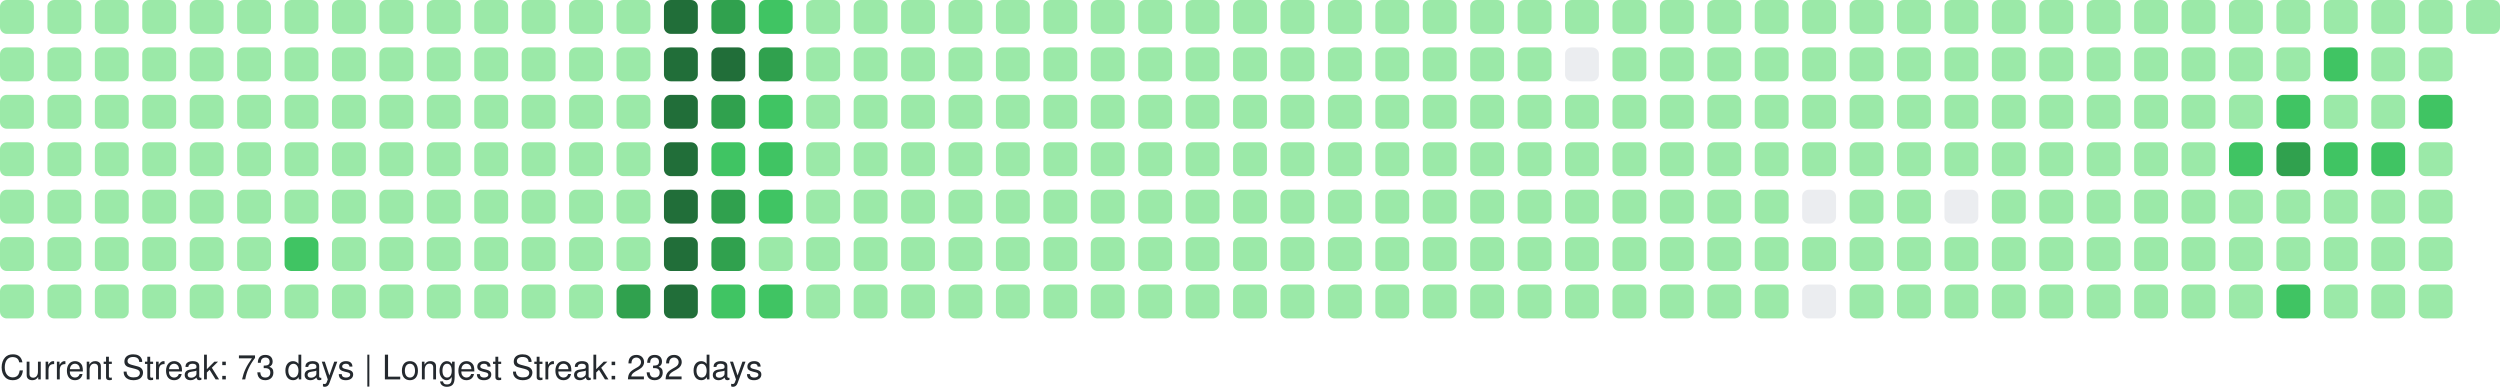
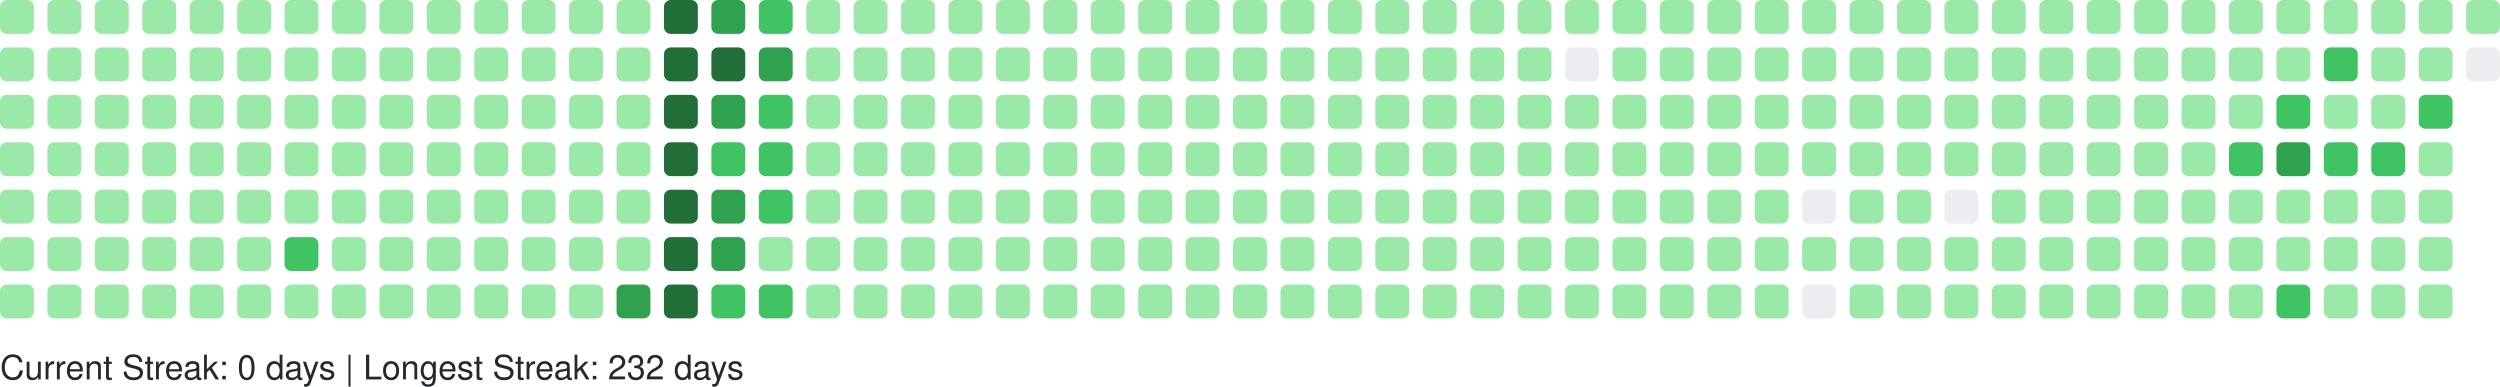
<svg xmlns="http://www.w3.org/2000/svg" width="738" height="114" viewBox="0 0 738 114" role="img" aria-label="GitHub Contributions Heatmap">
  <style>
    text { font-family: -apple-system, BlinkMacSystemFont, "Segoe UI", Helvetica, Arial, sans-serif; font-size: 10px; fill: #24292e; }
  </style>
  <g>
    <rect x="0" y="0" width="10" height="10" rx="2" ry="2" fill="#9be9a8" role="img" aria-label="2 contributions on 2025-11-09">
      </rect>
    <rect x="0" y="14" width="10" height="10" rx="2" ry="2" fill="#9be9a8" role="img" aria-label="1 contributions on 2025-11-10">
      </rect>
    <rect x="0" y="28" width="10" height="10" rx="2" ry="2" fill="#9be9a8" role="img" aria-label="1 contributions on 2025-11-11">
      </rect>
    <rect x="0" y="42" width="10" height="10" rx="2" ry="2" fill="#9be9a8" role="img" aria-label="1 contributions on 2025-11-12">
      </rect>
    <rect x="0" y="56" width="10" height="10" rx="2" ry="2" fill="#9be9a8" role="img" aria-label="1 contributions on 2025-11-13">
      </rect>
    <rect x="0" y="70" width="10" height="10" rx="2" ry="2" fill="#9be9a8" role="img" aria-label="11 contributions on 2025-11-14">
      </rect>
    <rect x="0" y="84" width="10" height="10" rx="2" ry="2" fill="#9be9a8" role="img" aria-label="1 contributions on 2025-11-15">
      </rect>
    <rect x="14" y="0" width="10" height="10" rx="2" ry="2" fill="#9be9a8" role="img" aria-label="2 contributions on 2025-11-16">
      </rect>
    <rect x="14" y="14" width="10" height="10" rx="2" ry="2" fill="#9be9a8" role="img" aria-label="2 contributions on 2025-11-17">
      </rect>
    <rect x="14" y="28" width="10" height="10" rx="2" ry="2" fill="#9be9a8" role="img" aria-label="1 contributions on 2025-11-18">
      </rect>
    <rect x="14" y="42" width="10" height="10" rx="2" ry="2" fill="#9be9a8" role="img" aria-label="2 contributions on 2025-11-19">
      </rect>
    <rect x="14" y="56" width="10" height="10" rx="2" ry="2" fill="#9be9a8" role="img" aria-label="1 contributions on 2025-11-20">
      </rect>
    <rect x="14" y="70" width="10" height="10" rx="2" ry="2" fill="#9be9a8" role="img" aria-label="1 contributions on 2025-11-21">
      </rect>
    <rect x="14" y="84" width="10" height="10" rx="2" ry="2" fill="#9be9a8" role="img" aria-label="1 contributions on 2025-11-22">
      </rect>
    <rect x="28" y="0" width="10" height="10" rx="2" ry="2" fill="#9be9a8" role="img" aria-label="1 contributions on 2025-11-23">
      </rect>
    <rect x="28" y="14" width="10" height="10" rx="2" ry="2" fill="#9be9a8" role="img" aria-label="2 contributions on 2025-11-24">
      </rect>
    <rect x="28" y="28" width="10" height="10" rx="2" ry="2" fill="#9be9a8" role="img" aria-label="1 contributions on 2025-11-25">
      </rect>
    <rect x="28" y="42" width="10" height="10" rx="2" ry="2" fill="#9be9a8" role="img" aria-label="1 contributions on 2025-11-26">
      </rect>
    <rect x="28" y="56" width="10" height="10" rx="2" ry="2" fill="#9be9a8" role="img" aria-label="1 contributions on 2025-11-27">
      </rect>
    <rect x="28" y="70" width="10" height="10" rx="2" ry="2" fill="#9be9a8" role="img" aria-label="1 contributions on 2025-11-28">
      </rect>
    <rect x="28" y="84" width="10" height="10" rx="2" ry="2" fill="#9be9a8" role="img" aria-label="1 contributions on 2025-11-29">
      </rect>
    <rect x="42" y="0" width="10" height="10" rx="2" ry="2" fill="#9be9a8" role="img" aria-label="1 contributions on 2025-11-30">
      </rect>
    <rect x="42" y="14" width="10" height="10" rx="2" ry="2" fill="#9be9a8" role="img" aria-label="2 contributions on 2025-12-01">
      </rect>
    <rect x="42" y="28" width="10" height="10" rx="2" ry="2" fill="#9be9a8" role="img" aria-label="1 contributions on 2025-12-02">
      </rect>
    <rect x="42" y="42" width="10" height="10" rx="2" ry="2" fill="#9be9a8" role="img" aria-label="1 contributions on 2025-12-03">
      </rect>
    <rect x="42" y="56" width="10" height="10" rx="2" ry="2" fill="#9be9a8" role="img" aria-label="1 contributions on 2025-12-04">
      </rect>
    <rect x="42" y="70" width="10" height="10" rx="2" ry="2" fill="#9be9a8" role="img" aria-label="2 contributions on 2025-12-05">
      </rect>
    <rect x="42" y="84" width="10" height="10" rx="2" ry="2" fill="#9be9a8" role="img" aria-label="1 contributions on 2025-12-06">
      </rect>
    <rect x="56" y="0" width="10" height="10" rx="2" ry="2" fill="#9be9a8" role="img" aria-label="1 contributions on 2025-12-07">
      </rect>
    <rect x="56" y="14" width="10" height="10" rx="2" ry="2" fill="#9be9a8" role="img" aria-label="1 contributions on 2025-12-08">
      </rect>
    <rect x="56" y="28" width="10" height="10" rx="2" ry="2" fill="#9be9a8" role="img" aria-label="1 contributions on 2025-12-09">
      </rect>
    <rect x="56" y="42" width="10" height="10" rx="2" ry="2" fill="#9be9a8" role="img" aria-label="2 contributions on 2025-12-10">
      </rect>
    <rect x="56" y="56" width="10" height="10" rx="2" ry="2" fill="#9be9a8" role="img" aria-label="12 contributions on 2025-12-11">
      </rect>
    <rect x="56" y="70" width="10" height="10" rx="2" ry="2" fill="#9be9a8" role="img" aria-label="2 contributions on 2025-12-12">
      </rect>
    <rect x="56" y="84" width="10" height="10" rx="2" ry="2" fill="#9be9a8" role="img" aria-label="1 contributions on 2025-12-13">
      </rect>
    <rect x="70" y="0" width="10" height="10" rx="2" ry="2" fill="#9be9a8" role="img" aria-label="1 contributions on 2025-12-14">
      </rect>
    <rect x="70" y="14" width="10" height="10" rx="2" ry="2" fill="#9be9a8" role="img" aria-label="2 contributions on 2025-12-15">
      </rect>
    <rect x="70" y="28" width="10" height="10" rx="2" ry="2" fill="#9be9a8" role="img" aria-label="1 contributions on 2025-12-16">
      </rect>
    <rect x="70" y="42" width="10" height="10" rx="2" ry="2" fill="#9be9a8" role="img" aria-label="1 contributions on 2025-12-17">
      </rect>
    <rect x="70" y="56" width="10" height="10" rx="2" ry="2" fill="#9be9a8" role="img" aria-label="1 contributions on 2025-12-18">
      </rect>
    <rect x="70" y="70" width="10" height="10" rx="2" ry="2" fill="#9be9a8" role="img" aria-label="1 contributions on 2025-12-19">
      </rect>
    <rect x="70" y="84" width="10" height="10" rx="2" ry="2" fill="#9be9a8" role="img" aria-label="1 contributions on 2025-12-20">
      </rect>
    <rect x="84" y="0" width="10" height="10" rx="2" ry="2" fill="#9be9a8" role="img" aria-label="1 contributions on 2025-12-21">
      </rect>
    <rect x="84" y="14" width="10" height="10" rx="2" ry="2" fill="#9be9a8" role="img" aria-label="2 contributions on 2025-12-22">
      </rect>
    <rect x="84" y="28" width="10" height="10" rx="2" ry="2" fill="#9be9a8" role="img" aria-label="11 contributions on 2025-12-23">
      </rect>
    <rect x="84" y="42" width="10" height="10" rx="2" ry="2" fill="#9be9a8" role="img" aria-label="29 contributions on 2025-12-24">
      </rect>
    <rect x="84" y="56" width="10" height="10" rx="2" ry="2" fill="#9be9a8" role="img" aria-label="25 contributions on 2025-12-25">
      </rect>
    <rect x="84" y="70" width="10" height="10" rx="2" ry="2" fill="#40c463" role="img" aria-label="64 contributions on 2025-12-26">
      </rect>
    <rect x="84" y="84" width="10" height="10" rx="2" ry="2" fill="#9be9a8" role="img" aria-label="1 contributions on 2025-12-27">
      </rect>
    <rect x="98" y="0" width="10" height="10" rx="2" ry="2" fill="#9be9a8" role="img" aria-label="1 contributions on 2025-12-28">
      </rect>
    <rect x="98" y="14" width="10" height="10" rx="2" ry="2" fill="#9be9a8" role="img" aria-label="2 contributions on 2025-12-29">
      </rect>
    <rect x="98" y="28" width="10" height="10" rx="2" ry="2" fill="#9be9a8" role="img" aria-label="1 contributions on 2025-12-30">
      </rect>
    <rect x="98" y="42" width="10" height="10" rx="2" ry="2" fill="#9be9a8" role="img" aria-label="1 contributions on 2025-12-31">
      </rect>
    <rect x="98" y="56" width="10" height="10" rx="2" ry="2" fill="#9be9a8" role="img" aria-label="1 contributions on 2026-01-01">
      </rect>
    <rect x="98" y="70" width="10" height="10" rx="2" ry="2" fill="#9be9a8" role="img" aria-label="1 contributions on 2026-01-02">
      </rect>
    <rect x="98" y="84" width="10" height="10" rx="2" ry="2" fill="#9be9a8" role="img" aria-label="2 contributions on 2026-01-03">
      </rect>
    <rect x="112" y="0" width="10" height="10" rx="2" ry="2" fill="#9be9a8" role="img" aria-label="1 contributions on 2026-01-04">
      </rect>
    <rect x="112" y="14" width="10" height="10" rx="2" ry="2" fill="#9be9a8" role="img" aria-label="2 contributions on 2026-01-05">
      </rect>
    <rect x="112" y="28" width="10" height="10" rx="2" ry="2" fill="#9be9a8" role="img" aria-label="1 contributions on 2026-01-06">
      </rect>
    <rect x="112" y="42" width="10" height="10" rx="2" ry="2" fill="#9be9a8" role="img" aria-label="2 contributions on 2026-01-07">
      </rect>
    <rect x="112" y="56" width="10" height="10" rx="2" ry="2" fill="#9be9a8" role="img" aria-label="2 contributions on 2026-01-08">
      </rect>
    <rect x="112" y="70" width="10" height="10" rx="2" ry="2" fill="#9be9a8" role="img" aria-label="1 contributions on 2026-01-09">
      </rect>
    <rect x="112" y="84" width="10" height="10" rx="2" ry="2" fill="#9be9a8" role="img" aria-label="1 contributions on 2026-01-10">
      </rect>
    <rect x="126" y="0" width="10" height="10" rx="2" ry="2" fill="#9be9a8" role="img" aria-label="1 contributions on 2026-01-11">
      </rect>
    <rect x="126" y="14" width="10" height="10" rx="2" ry="2" fill="#9be9a8" role="img" aria-label="3 contributions on 2026-01-12">
      </rect>
    <rect x="126" y="28" width="10" height="10" rx="2" ry="2" fill="#9be9a8" role="img" aria-label="17 contributions on 2026-01-13">
      </rect>
    <rect x="126" y="42" width="10" height="10" rx="2" ry="2" fill="#9be9a8" role="img" aria-label="2 contributions on 2026-01-14">
      </rect>
    <rect x="126" y="56" width="10" height="10" rx="2" ry="2" fill="#9be9a8" role="img" aria-label="6 contributions on 2026-01-15">
      </rect>
    <rect x="126" y="70" width="10" height="10" rx="2" ry="2" fill="#9be9a8" role="img" aria-label="18 contributions on 2026-01-16">
      </rect>
    <rect x="126" y="84" width="10" height="10" rx="2" ry="2" fill="#9be9a8" role="img" aria-label="1 contributions on 2026-01-17">
      </rect>
    <rect x="140" y="0" width="10" height="10" rx="2" ry="2" fill="#9be9a8" role="img" aria-label="1 contributions on 2026-01-18">
      </rect>
    <rect x="140" y="14" width="10" height="10" rx="2" ry="2" fill="#9be9a8" role="img" aria-label="2 contributions on 2026-01-19">
      </rect>
    <rect x="140" y="28" width="10" height="10" rx="2" ry="2" fill="#9be9a8" role="img" aria-label="1 contributions on 2026-01-20">
      </rect>
    <rect x="140" y="42" width="10" height="10" rx="2" ry="2" fill="#9be9a8" role="img" aria-label="2 contributions on 2026-01-21">
      </rect>
    <rect x="140" y="56" width="10" height="10" rx="2" ry="2" fill="#9be9a8" role="img" aria-label="2 contributions on 2026-01-22">
      </rect>
    <rect x="140" y="70" width="10" height="10" rx="2" ry="2" fill="#9be9a8" role="img" aria-label="3 contributions on 2026-01-23">
      </rect>
    <rect x="140" y="84" width="10" height="10" rx="2" ry="2" fill="#9be9a8" role="img" aria-label="2 contributions on 2026-01-24">
      </rect>
    <rect x="154" y="0" width="10" height="10" rx="2" ry="2" fill="#9be9a8" role="img" aria-label="2 contributions on 2026-01-25">
      </rect>
    <rect x="154" y="14" width="10" height="10" rx="2" ry="2" fill="#9be9a8" role="img" aria-label="2 contributions on 2026-01-26">
      </rect>
    <rect x="154" y="28" width="10" height="10" rx="2" ry="2" fill="#9be9a8" role="img" aria-label="1 contributions on 2026-01-27">
      </rect>
    <rect x="154" y="42" width="10" height="10" rx="2" ry="2" fill="#9be9a8" role="img" aria-label="2 contributions on 2026-01-28">
      </rect>
    <rect x="154" y="56" width="10" height="10" rx="2" ry="2" fill="#9be9a8" role="img" aria-label="4 contributions on 2026-01-29">
      </rect>
    <rect x="154" y="70" width="10" height="10" rx="2" ry="2" fill="#9be9a8" role="img" aria-label="36 contributions on 2026-01-30">
      </rect>
    <rect x="154" y="84" width="10" height="10" rx="2" ry="2" fill="#9be9a8" role="img" aria-label="1 contributions on 2026-01-31">
      </rect>
    <rect x="168" y="0" width="10" height="10" rx="2" ry="2" fill="#9be9a8" role="img" aria-label="2 contributions on 2026-02-01">
      </rect>
    <rect x="168" y="14" width="10" height="10" rx="2" ry="2" fill="#9be9a8" role="img" aria-label="3 contributions on 2026-02-02">
      </rect>
    <rect x="168" y="28" width="10" height="10" rx="2" ry="2" fill="#9be9a8" role="img" aria-label="1 contributions on 2026-02-03">
      </rect>
    <rect x="168" y="42" width="10" height="10" rx="2" ry="2" fill="#9be9a8" role="img" aria-label="2 contributions on 2026-02-04">
      </rect>
    <rect x="168" y="56" width="10" height="10" rx="2" ry="2" fill="#9be9a8" role="img" aria-label="2 contributions on 2026-02-05">
      </rect>
    <rect x="168" y="70" width="10" height="10" rx="2" ry="2" fill="#9be9a8" role="img" aria-label="1 contributions on 2026-02-06">
      </rect>
    <rect x="168" y="84" width="10" height="10" rx="2" ry="2" fill="#9be9a8" role="img" aria-label="3 contributions on 2026-02-07">
      </rect>
    <rect x="182" y="0" width="10" height="10" rx="2" ry="2" fill="#9be9a8" role="img" aria-label="2 contributions on 2026-02-08">
      </rect>
    <rect x="182" y="14" width="10" height="10" rx="2" ry="2" fill="#9be9a8" role="img" aria-label="4 contributions on 2026-02-09">
      </rect>
    <rect x="182" y="28" width="10" height="10" rx="2" ry="2" fill="#9be9a8" role="img" aria-label="2 contributions on 2026-02-10">
      </rect>
    <rect x="182" y="42" width="10" height="10" rx="2" ry="2" fill="#9be9a8" role="img" aria-label="3 contributions on 2026-02-11">
      </rect>
    <rect x="182" y="56" width="10" height="10" rx="2" ry="2" fill="#9be9a8" role="img" aria-label="2 contributions on 2026-02-12">
      </rect>
    <rect x="182" y="70" width="10" height="10" rx="2" ry="2" fill="#9be9a8" role="img" aria-label="5 contributions on 2026-02-13">
      </rect>
    <rect x="182" y="84" width="10" height="10" rx="2" ry="2" fill="#30a14e" role="img" aria-label="130 contributions on 2026-02-14">
      </rect>
    <rect x="196" y="0" width="10" height="10" rx="2" ry="2" fill="#216e39" role="img" aria-label="259 contributions on 2026-02-15">
      </rect>
    <rect x="196" y="14" width="10" height="10" rx="2" ry="2" fill="#216e39" role="img" aria-label="265 contributions on 2026-02-16">
      </rect>
    <rect x="196" y="28" width="10" height="10" rx="2" ry="2" fill="#216e39" role="img" aria-label="202 contributions on 2026-02-17">
      </rect>
    <rect x="196" y="42" width="10" height="10" rx="2" ry="2" fill="#216e39" role="img" aria-label="175 contributions on 2026-02-18">
      </rect>
    <rect x="196" y="56" width="10" height="10" rx="2" ry="2" fill="#216e39" role="img" aria-label="204 contributions on 2026-02-19">
      </rect>
    <rect x="196" y="70" width="10" height="10" rx="2" ry="2" fill="#216e39" role="img" aria-label="192 contributions on 2026-02-20">
      </rect>
    <rect x="196" y="84" width="10" height="10" rx="2" ry="2" fill="#216e39" role="img" aria-label="225 contributions on 2026-02-21">
      </rect>
    <rect x="210" y="0" width="10" height="10" rx="2" ry="2" fill="#30a14e" role="img" aria-label="159 contributions on 2026-02-22">
      </rect>
    <rect x="210" y="14" width="10" height="10" rx="2" ry="2" fill="#216e39" role="img" aria-label="170 contributions on 2026-02-23">
      </rect>
    <rect x="210" y="28" width="10" height="10" rx="2" ry="2" fill="#30a14e" role="img" aria-label="136 contributions on 2026-02-24">
      </rect>
    <rect x="210" y="42" width="10" height="10" rx="2" ry="2" fill="#40c463" role="img" aria-label="63 contributions on 2026-02-25">
      </rect>
    <rect x="210" y="56" width="10" height="10" rx="2" ry="2" fill="#30a14e" role="img" aria-label="124 contributions on 2026-02-26">
      </rect>
    <rect x="210" y="70" width="10" height="10" rx="2" ry="2" fill="#30a14e" role="img" aria-label="141 contributions on 2026-02-27">
      </rect>
    <rect x="210" y="84" width="10" height="10" rx="2" ry="2" fill="#40c463" role="img" aria-label="86 contributions on 2026-02-28">
      </rect>
    <rect x="224" y="0" width="10" height="10" rx="2" ry="2" fill="#40c463" role="img" aria-label="93 contributions on 2026-03-01">
      </rect>
    <rect x="224" y="14" width="10" height="10" rx="2" ry="2" fill="#30a14e" role="img" aria-label="115 contributions on 2026-03-02">
      </rect>
    <rect x="224" y="28" width="10" height="10" rx="2" ry="2" fill="#40c463" role="img" aria-label="86 contributions on 2026-03-03">
      </rect>
    <rect x="224" y="42" width="10" height="10" rx="2" ry="2" fill="#40c463" role="img" aria-label="75 contributions on 2026-03-04">
      </rect>
    <rect x="224" y="56" width="10" height="10" rx="2" ry="2" fill="#40c463" role="img" aria-label="67 contributions on 2026-03-05">
      </rect>
    <rect x="224" y="70" width="10" height="10" rx="2" ry="2" fill="#9be9a8" role="img" aria-label="29 contributions on 2026-03-06">
      </rect>
    <rect x="224" y="84" width="10" height="10" rx="2" ry="2" fill="#40c463" role="img" aria-label="70 contributions on 2026-03-07">
      </rect>
    <rect x="238" y="0" width="10" height="10" rx="2" ry="2" fill="#9be9a8" role="img" aria-label="13 contributions on 2026-03-08">
      </rect>
    <rect x="238" y="14" width="10" height="10" rx="2" ry="2" fill="#9be9a8" role="img" aria-label="49 contributions on 2026-03-09">
      </rect>
    <rect x="238" y="28" width="10" height="10" rx="2" ry="2" fill="#9be9a8" role="img" aria-label="48 contributions on 2026-03-10">
      </rect>
    <rect x="238" y="42" width="10" height="10" rx="2" ry="2" fill="#9be9a8" role="img" aria-label="16 contributions on 2026-03-11">
      </rect>
    <rect x="238" y="56" width="10" height="10" rx="2" ry="2" fill="#9be9a8" role="img" aria-label="1 contributions on 2026-03-12">
      </rect>
    <rect x="238" y="70" width="10" height="10" rx="2" ry="2" fill="#9be9a8" role="img" aria-label="23 contributions on 2026-03-13">
      </rect>
    <rect x="238" y="84" width="10" height="10" rx="2" ry="2" fill="#9be9a8" role="img" aria-label="2 contributions on 2026-03-14">
      </rect>
    <rect x="252" y="0" width="10" height="10" rx="2" ry="2" fill="#9be9a8" role="img" aria-label="1 contributions on 2026-03-15">
      </rect>
    <rect x="252" y="14" width="10" height="10" rx="2" ry="2" fill="#9be9a8" role="img" aria-label="2 contributions on 2026-03-16">
      </rect>
    <rect x="252" y="28" width="10" height="10" rx="2" ry="2" fill="#9be9a8" role="img" aria-label="1 contributions on 2026-03-17">
      </rect>
    <rect x="252" y="42" width="10" height="10" rx="2" ry="2" fill="#9be9a8" role="img" aria-label="1 contributions on 2026-03-18">
      </rect>
    <rect x="252" y="56" width="10" height="10" rx="2" ry="2" fill="#9be9a8" role="img" aria-label="1 contributions on 2026-03-19">
      </rect>
    <rect x="252" y="70" width="10" height="10" rx="2" ry="2" fill="#9be9a8" role="img" aria-label="1 contributions on 2026-03-20">
      </rect>
    <rect x="252" y="84" width="10" height="10" rx="2" ry="2" fill="#9be9a8" role="img" aria-label="2 contributions on 2026-03-21">
      </rect>
    <rect x="266" y="0" width="10" height="10" rx="2" ry="2" fill="#9be9a8" role="img" aria-label="1 contributions on 2026-03-22">
      </rect>
    <rect x="266" y="14" width="10" height="10" rx="2" ry="2" fill="#9be9a8" role="img" aria-label="2 contributions on 2026-03-23">
      </rect>
    <rect x="266" y="28" width="10" height="10" rx="2" ry="2" fill="#9be9a8" role="img" aria-label="2 contributions on 2026-03-24">
      </rect>
    <rect x="266" y="42" width="10" height="10" rx="2" ry="2" fill="#9be9a8" role="img" aria-label="2 contributions on 2026-03-25">
      </rect>
    <rect x="266" y="56" width="10" height="10" rx="2" ry="2" fill="#9be9a8" role="img" aria-label="1 contributions on 2026-03-26">
      </rect>
    <rect x="266" y="70" width="10" height="10" rx="2" ry="2" fill="#9be9a8" role="img" aria-label="1 contributions on 2026-03-27">
      </rect>
    <rect x="266" y="84" width="10" height="10" rx="2" ry="2" fill="#9be9a8" role="img" aria-label="1 contributions on 2026-03-28">
      </rect>
    <rect x="280" y="0" width="10" height="10" rx="2" ry="2" fill="#9be9a8" role="img" aria-label="1 contributions on 2026-03-29">
      </rect>
    <rect x="280" y="14" width="10" height="10" rx="2" ry="2" fill="#9be9a8" role="img" aria-label="2 contributions on 2026-03-30">
      </rect>
    <rect x="280" y="28" width="10" height="10" rx="2" ry="2" fill="#9be9a8" role="img" aria-label="1 contributions on 2026-03-31">
      </rect>
    <rect x="280" y="42" width="10" height="10" rx="2" ry="2" fill="#9be9a8" role="img" aria-label="2 contributions on 2026-04-01">
      </rect>
    <rect x="280" y="56" width="10" height="10" rx="2" ry="2" fill="#9be9a8" role="img" aria-label="2 contributions on 2026-04-02">
      </rect>
    <rect x="280" y="70" width="10" height="10" rx="2" ry="2" fill="#9be9a8" role="img" aria-label="2 contributions on 2026-04-03">
      </rect>
    <rect x="280" y="84" width="10" height="10" rx="2" ry="2" fill="#9be9a8" role="img" aria-label="1 contributions on 2026-04-04">
      </rect>
    <rect x="294" y="0" width="10" height="10" rx="2" ry="2" fill="#9be9a8" role="img" aria-label="2 contributions on 2026-04-05">
      </rect>
    <rect x="294" y="14" width="10" height="10" rx="2" ry="2" fill="#9be9a8" role="img" aria-label="2 contributions on 2026-04-06">
      </rect>
    <rect x="294" y="28" width="10" height="10" rx="2" ry="2" fill="#9be9a8" role="img" aria-label="1 contributions on 2026-04-07">
      </rect>
    <rect x="294" y="42" width="10" height="10" rx="2" ry="2" fill="#9be9a8" role="img" aria-label="1 contributions on 2026-04-08">
      </rect>
    <rect x="294" y="56" width="10" height="10" rx="2" ry="2" fill="#9be9a8" role="img" aria-label="1 contributions on 2026-04-09">
      </rect>
    <rect x="294" y="70" width="10" height="10" rx="2" ry="2" fill="#9be9a8" role="img" aria-label="2 contributions on 2026-04-10">
      </rect>
    <rect x="294" y="84" width="10" height="10" rx="2" ry="2" fill="#9be9a8" role="img" aria-label="1 contributions on 2026-04-11">
      </rect>
    <rect x="308" y="0" width="10" height="10" rx="2" ry="2" fill="#9be9a8" role="img" aria-label="2 contributions on 2026-04-12">
      </rect>
    <rect x="308" y="14" width="10" height="10" rx="2" ry="2" fill="#9be9a8" role="img" aria-label="2 contributions on 2026-04-13">
      </rect>
    <rect x="308" y="28" width="10" height="10" rx="2" ry="2" fill="#9be9a8" role="img" aria-label="1 contributions on 2026-04-14">
      </rect>
    <rect x="308" y="42" width="10" height="10" rx="2" ry="2" fill="#9be9a8" role="img" aria-label="1 contributions on 2026-04-15">
      </rect>
    <rect x="308" y="56" width="10" height="10" rx="2" ry="2" fill="#9be9a8" role="img" aria-label="2 contributions on 2026-04-16">
      </rect>
    <rect x="308" y="70" width="10" height="10" rx="2" ry="2" fill="#9be9a8" role="img" aria-label="1 contributions on 2026-04-17">
      </rect>
    <rect x="308" y="84" width="10" height="10" rx="2" ry="2" fill="#9be9a8" role="img" aria-label="2 contributions on 2026-04-18">
      </rect>
    <rect x="322" y="0" width="10" height="10" rx="2" ry="2" fill="#9be9a8" role="img" aria-label="1 contributions on 2026-04-19">
      </rect>
    <rect x="322" y="14" width="10" height="10" rx="2" ry="2" fill="#9be9a8" role="img" aria-label="2 contributions on 2026-04-20">
      </rect>
    <rect x="322" y="28" width="10" height="10" rx="2" ry="2" fill="#9be9a8" role="img" aria-label="2 contributions on 2026-04-21">
      </rect>
    <rect x="322" y="42" width="10" height="10" rx="2" ry="2" fill="#9be9a8" role="img" aria-label="1 contributions on 2026-04-22">
      </rect>
    <rect x="322" y="56" width="10" height="10" rx="2" ry="2" fill="#9be9a8" role="img" aria-label="1 contributions on 2026-04-23">
      </rect>
    <rect x="322" y="70" width="10" height="10" rx="2" ry="2" fill="#9be9a8" role="img" aria-label="6 contributions on 2026-04-24">
      </rect>
    <rect x="322" y="84" width="10" height="10" rx="2" ry="2" fill="#9be9a8" role="img" aria-label="1 contributions on 2026-04-25">
      </rect>
    <rect x="336" y="0" width="10" height="10" rx="2" ry="2" fill="#9be9a8" role="img" aria-label="1 contributions on 2026-04-26">
      </rect>
    <rect x="336" y="14" width="10" height="10" rx="2" ry="2" fill="#9be9a8" role="img" aria-label="2 contributions on 2026-04-27">
      </rect>
    <rect x="336" y="28" width="10" height="10" rx="2" ry="2" fill="#9be9a8" role="img" aria-label="1 contributions on 2026-04-28">
      </rect>
    <rect x="336" y="42" width="10" height="10" rx="2" ry="2" fill="#9be9a8" role="img" aria-label="1 contributions on 2026-04-29">
      </rect>
    <rect x="336" y="56" width="10" height="10" rx="2" ry="2" fill="#9be9a8" role="img" aria-label="2 contributions on 2026-04-30">
      </rect>
    <rect x="336" y="70" width="10" height="10" rx="2" ry="2" fill="#9be9a8" role="img" aria-label="1 contributions on 2026-05-01">
      </rect>
    <rect x="336" y="84" width="10" height="10" rx="2" ry="2" fill="#9be9a8" role="img" aria-label="1 contributions on 2026-05-02">
      </rect>
    <rect x="350" y="0" width="10" height="10" rx="2" ry="2" fill="#9be9a8" role="img" aria-label="2 contributions on 2026-05-03">
      </rect>
    <rect x="350" y="14" width="10" height="10" rx="2" ry="2" fill="#9be9a8" role="img" aria-label="2 contributions on 2026-05-04">
      </rect>
    <rect x="350" y="28" width="10" height="10" rx="2" ry="2" fill="#9be9a8" role="img" aria-label="1 contributions on 2026-05-05">
      </rect>
    <rect x="350" y="42" width="10" height="10" rx="2" ry="2" fill="#9be9a8" role="img" aria-label="2 contributions on 2026-05-06">
      </rect>
    <rect x="350" y="56" width="10" height="10" rx="2" ry="2" fill="#9be9a8" role="img" aria-label="1 contributions on 2026-05-07">
      </rect>
    <rect x="350" y="70" width="10" height="10" rx="2" ry="2" fill="#9be9a8" role="img" aria-label="1 contributions on 2026-05-08">
      </rect>
    <rect x="350" y="84" width="10" height="10" rx="2" ry="2" fill="#9be9a8" role="img" aria-label="1 contributions on 2026-05-09">
      </rect>
    <rect x="364" y="0" width="10" height="10" rx="2" ry="2" fill="#9be9a8" role="img" aria-label="1 contributions on 2026-05-10">
      </rect>
    <rect x="364" y="14" width="10" height="10" rx="2" ry="2" fill="#9be9a8" role="img" aria-label="3 contributions on 2026-05-11">
      </rect>
    <rect x="364" y="28" width="10" height="10" rx="2" ry="2" fill="#9be9a8" role="img" aria-label="2 contributions on 2026-05-12">
      </rect>
    <rect x="364" y="42" width="10" height="10" rx="2" ry="2" fill="#9be9a8" role="img" aria-label="1 contributions on 2026-05-13">
      </rect>
    <rect x="364" y="56" width="10" height="10" rx="2" ry="2" fill="#9be9a8" role="img" aria-label="1 contributions on 2026-05-14">
      </rect>
    <rect x="364" y="70" width="10" height="10" rx="2" ry="2" fill="#9be9a8" role="img" aria-label="1 contributions on 2026-05-15">
      </rect>
    <rect x="364" y="84" width="10" height="10" rx="2" ry="2" fill="#9be9a8" role="img" aria-label="1 contributions on 2026-05-16">
      </rect>
    <rect x="378" y="0" width="10" height="10" rx="2" ry="2" fill="#9be9a8" role="img" aria-label="1 contributions on 2026-05-17">
      </rect>
    <rect x="378" y="14" width="10" height="10" rx="2" ry="2" fill="#9be9a8" role="img" aria-label="3 contributions on 2026-05-18">
      </rect>
    <rect x="378" y="28" width="10" height="10" rx="2" ry="2" fill="#9be9a8" role="img" aria-label="1 contributions on 2026-05-19">
      </rect>
    <rect x="378" y="42" width="10" height="10" rx="2" ry="2" fill="#9be9a8" role="img" aria-label="8 contributions on 2026-05-20">
      </rect>
    <rect x="378" y="56" width="10" height="10" rx="2" ry="2" fill="#9be9a8" role="img" aria-label="1 contributions on 2026-05-21">
      </rect>
    <rect x="378" y="70" width="10" height="10" rx="2" ry="2" fill="#9be9a8" role="img" aria-label="1 contributions on 2026-05-22">
      </rect>
    <rect x="378" y="84" width="10" height="10" rx="2" ry="2" fill="#9be9a8" role="img" aria-label="1 contributions on 2026-05-23">
      </rect>
    <rect x="392" y="0" width="10" height="10" rx="2" ry="2" fill="#9be9a8" role="img" aria-label="1 contributions on 2026-05-24">
      </rect>
    <rect x="392" y="14" width="10" height="10" rx="2" ry="2" fill="#9be9a8" role="img" aria-label="2 contributions on 2026-05-25">
      </rect>
    <rect x="392" y="28" width="10" height="10" rx="2" ry="2" fill="#9be9a8" role="img" aria-label="1 contributions on 2026-05-26">
      </rect>
    <rect x="392" y="42" width="10" height="10" rx="2" ry="2" fill="#9be9a8" role="img" aria-label="2 contributions on 2026-05-27">
      </rect>
    <rect x="392" y="56" width="10" height="10" rx="2" ry="2" fill="#9be9a8" role="img" aria-label="3 contributions on 2026-05-28">
      </rect>
    <rect x="392" y="70" width="10" height="10" rx="2" ry="2" fill="#9be9a8" role="img" aria-label="1 contributions on 2026-05-29">
      </rect>
    <rect x="392" y="84" width="10" height="10" rx="2" ry="2" fill="#9be9a8" role="img" aria-label="1 contributions on 2026-05-30">
      </rect>
    <rect x="406" y="0" width="10" height="10" rx="2" ry="2" fill="#9be9a8" role="img" aria-label="2 contributions on 2026-05-31">
      </rect>
    <rect x="406" y="14" width="10" height="10" rx="2" ry="2" fill="#9be9a8" role="img" aria-label="3 contributions on 2026-06-01">
      </rect>
    <rect x="406" y="28" width="10" height="10" rx="2" ry="2" fill="#9be9a8" role="img" aria-label="4 contributions on 2026-06-02">
      </rect>
    <rect x="406" y="42" width="10" height="10" rx="2" ry="2" fill="#9be9a8" role="img" aria-label="1 contributions on 2026-06-03">
      </rect>
    <rect x="406" y="56" width="10" height="10" rx="2" ry="2" fill="#9be9a8" role="img" aria-label="3 contributions on 2026-06-04">
      </rect>
    <rect x="406" y="70" width="10" height="10" rx="2" ry="2" fill="#9be9a8" role="img" aria-label="2 contributions on 2026-06-05">
      </rect>
    <rect x="406" y="84" width="10" height="10" rx="2" ry="2" fill="#9be9a8" role="img" aria-label="1 contributions on 2026-06-06">
      </rect>
    <rect x="420" y="0" width="10" height="10" rx="2" ry="2" fill="#9be9a8" role="img" aria-label="2 contributions on 2026-06-07">
      </rect>
    <rect x="420" y="14" width="10" height="10" rx="2" ry="2" fill="#9be9a8" role="img" aria-label="2 contributions on 2026-06-08">
      </rect>
    <rect x="420" y="28" width="10" height="10" rx="2" ry="2" fill="#9be9a8" role="img" aria-label="1 contributions on 2026-06-09">
      </rect>
    <rect x="420" y="42" width="10" height="10" rx="2" ry="2" fill="#9be9a8" role="img" aria-label="1 contributions on 2026-06-10">
      </rect>
    <rect x="420" y="56" width="10" height="10" rx="2" ry="2" fill="#9be9a8" role="img" aria-label="1 contributions on 2026-06-11">
      </rect>
    <rect x="420" y="70" width="10" height="10" rx="2" ry="2" fill="#9be9a8" role="img" aria-label="1 contributions on 2026-06-12">
      </rect>
    <rect x="420" y="84" width="10" height="10" rx="2" ry="2" fill="#9be9a8" role="img" aria-label="2 contributions on 2026-06-13">
      </rect>
    <rect x="434" y="0" width="10" height="10" rx="2" ry="2" fill="#9be9a8" role="img" aria-label="1 contributions on 2026-06-14">
      </rect>
    <rect x="434" y="14" width="10" height="10" rx="2" ry="2" fill="#9be9a8" role="img" aria-label="1 contributions on 2026-06-15">
      </rect>
    <rect x="434" y="28" width="10" height="10" rx="2" ry="2" fill="#9be9a8" role="img" aria-label="1 contributions on 2026-06-16">
      </rect>
    <rect x="434" y="42" width="10" height="10" rx="2" ry="2" fill="#9be9a8" role="img" aria-label="1 contributions on 2026-06-17">
      </rect>
    <rect x="434" y="56" width="10" height="10" rx="2" ry="2" fill="#9be9a8" role="img" aria-label="2 contributions on 2026-06-18">
      </rect>
    <rect x="434" y="70" width="10" height="10" rx="2" ry="2" fill="#9be9a8" role="img" aria-label="1 contributions on 2026-06-19">
      </rect>
    <rect x="434" y="84" width="10" height="10" rx="2" ry="2" fill="#9be9a8" role="img" aria-label="2 contributions on 2026-06-20">
      </rect>
    <rect x="448" y="0" width="10" height="10" rx="2" ry="2" fill="#9be9a8" role="img" aria-label="1 contributions on 2026-06-21">
      </rect>
    <rect x="448" y="14" width="10" height="10" rx="2" ry="2" fill="#9be9a8" role="img" aria-label="1 contributions on 2026-06-22">
      </rect>
    <rect x="448" y="28" width="10" height="10" rx="2" ry="2" fill="#9be9a8" role="img" aria-label="1 contributions on 2026-06-23">
      </rect>
    <rect x="448" y="42" width="10" height="10" rx="2" ry="2" fill="#9be9a8" role="img" aria-label="2 contributions on 2026-06-24">
      </rect>
    <rect x="448" y="56" width="10" height="10" rx="2" ry="2" fill="#9be9a8" role="img" aria-label="1 contributions on 2026-06-25">
      </rect>
    <rect x="448" y="70" width="10" height="10" rx="2" ry="2" fill="#9be9a8" role="img" aria-label="1 contributions on 2026-06-26">
      </rect>
    <rect x="448" y="84" width="10" height="10" rx="2" ry="2" fill="#9be9a8" role="img" aria-label="1 contributions on 2026-06-27">
      </rect>
    <rect x="462" y="0" width="10" height="10" rx="2" ry="2" fill="#9be9a8" role="img" aria-label="1 contributions on 2026-06-28">
      </rect>
    <rect x="462" y="14" width="10" height="10" rx="2" ry="2" fill="#ebedf0" role="img" aria-label="0 contributions on 2026-06-29">
      </rect>
    <rect x="462" y="28" width="10" height="10" rx="2" ry="2" fill="#9be9a8" role="img" aria-label="1 contributions on 2026-06-30">
      </rect>
    <rect x="462" y="42" width="10" height="10" rx="2" ry="2" fill="#9be9a8" role="img" aria-label="1 contributions on 2026-07-01">
      </rect>
    <rect x="462" y="56" width="10" height="10" rx="2" ry="2" fill="#9be9a8" role="img" aria-label="2 contributions on 2026-07-02">
      </rect>
    <rect x="462" y="70" width="10" height="10" rx="2" ry="2" fill="#9be9a8" role="img" aria-label="1 contributions on 2026-07-03">
      </rect>
    <rect x="462" y="84" width="10" height="10" rx="2" ry="2" fill="#9be9a8" role="img" aria-label="1 contributions on 2026-07-04">
      </rect>
    <rect x="476" y="0" width="10" height="10" rx="2" ry="2" fill="#9be9a8" role="img" aria-label="1 contributions on 2026-07-05">
      </rect>
    <rect x="476" y="14" width="10" height="10" rx="2" ry="2" fill="#9be9a8" role="img" aria-label="2 contributions on 2026-07-06">
      </rect>
    <rect x="476" y="28" width="10" height="10" rx="2" ry="2" fill="#9be9a8" role="img" aria-label="1 contributions on 2026-07-07">
      </rect>
    <rect x="476" y="42" width="10" height="10" rx="2" ry="2" fill="#9be9a8" role="img" aria-label="1 contributions on 2026-07-08">
      </rect>
    <rect x="476" y="56" width="10" height="10" rx="2" ry="2" fill="#9be9a8" role="img" aria-label="1 contributions on 2026-07-09">
      </rect>
    <rect x="476" y="70" width="10" height="10" rx="2" ry="2" fill="#9be9a8" role="img" aria-label="1 contributions on 2026-07-10">
      </rect>
    <rect x="476" y="84" width="10" height="10" rx="2" ry="2" fill="#9be9a8" role="img" aria-label="1 contributions on 2026-07-11">
      </rect>
    <rect x="490" y="0" width="10" height="10" rx="2" ry="2" fill="#9be9a8" role="img" aria-label="1 contributions on 2026-07-12">
      </rect>
    <rect x="490" y="14" width="10" height="10" rx="2" ry="2" fill="#9be9a8" role="img" aria-label="1 contributions on 2026-07-13">
      </rect>
    <rect x="490" y="28" width="10" height="10" rx="2" ry="2" fill="#9be9a8" role="img" aria-label="1 contributions on 2026-07-14">
      </rect>
    <rect x="490" y="42" width="10" height="10" rx="2" ry="2" fill="#9be9a8" role="img" aria-label="1 contributions on 2026-07-15">
      </rect>
    <rect x="490" y="56" width="10" height="10" rx="2" ry="2" fill="#9be9a8" role="img" aria-label="1 contributions on 2026-07-16">
      </rect>
    <rect x="490" y="70" width="10" height="10" rx="2" ry="2" fill="#9be9a8" role="img" aria-label="2 contributions on 2026-07-17">
      </rect>
    <rect x="490" y="84" width="10" height="10" rx="2" ry="2" fill="#9be9a8" role="img" aria-label="1 contributions on 2026-07-18">
      </rect>
    <rect x="504" y="0" width="10" height="10" rx="2" ry="2" fill="#9be9a8" role="img" aria-label="1 contributions on 2026-07-19">
      </rect>
    <rect x="504" y="14" width="10" height="10" rx="2" ry="2" fill="#9be9a8" role="img" aria-label="1 contributions on 2026-07-20">
      </rect>
    <rect x="504" y="28" width="10" height="10" rx="2" ry="2" fill="#9be9a8" role="img" aria-label="1 contributions on 2026-07-21">
      </rect>
    <rect x="504" y="42" width="10" height="10" rx="2" ry="2" fill="#9be9a8" role="img" aria-label="1 contributions on 2026-07-22">
      </rect>
    <rect x="504" y="56" width="10" height="10" rx="2" ry="2" fill="#9be9a8" role="img" aria-label="1 contributions on 2026-07-23">
      </rect>
    <rect x="504" y="70" width="10" height="10" rx="2" ry="2" fill="#9be9a8" role="img" aria-label="1 contributions on 2026-07-24">
      </rect>
    <rect x="504" y="84" width="10" height="10" rx="2" ry="2" fill="#9be9a8" role="img" aria-label="1 contributions on 2026-07-25">
      </rect>
    <rect x="518" y="0" width="10" height="10" rx="2" ry="2" fill="#9be9a8" role="img" aria-label="1 contributions on 2026-07-26">
      </rect>
    <rect x="518" y="14" width="10" height="10" rx="2" ry="2" fill="#9be9a8" role="img" aria-label="1 contributions on 2026-07-27">
      </rect>
    <rect x="518" y="28" width="10" height="10" rx="2" ry="2" fill="#9be9a8" role="img" aria-label="1 contributions on 2026-07-28">
      </rect>
    <rect x="518" y="42" width="10" height="10" rx="2" ry="2" fill="#9be9a8" role="img" aria-label="2 contributions on 2026-07-29">
      </rect>
    <rect x="518" y="56" width="10" height="10" rx="2" ry="2" fill="#9be9a8" role="img" aria-label="1 contributions on 2026-07-30">
      </rect>
    <rect x="518" y="70" width="10" height="10" rx="2" ry="2" fill="#9be9a8" role="img" aria-label="1 contributions on 2026-07-31">
      </rect>
    <rect x="518" y="84" width="10" height="10" rx="2" ry="2" fill="#9be9a8" role="img" aria-label="1 contributions on 2026-08-01">
      </rect>
    <rect x="532" y="0" width="10" height="10" rx="2" ry="2" fill="#9be9a8" role="img" aria-label="1 contributions on 2026-08-02">
      </rect>
    <rect x="532" y="14" width="10" height="10" rx="2" ry="2" fill="#9be9a8" role="img" aria-label="1 contributions on 2026-08-03">
      </rect>
    <rect x="532" y="28" width="10" height="10" rx="2" ry="2" fill="#9be9a8" role="img" aria-label="1 contributions on 2026-08-04">
      </rect>
    <rect x="532" y="42" width="10" height="10" rx="2" ry="2" fill="#9be9a8" role="img" aria-label="1 contributions on 2026-08-05">
      </rect>
    <rect x="532" y="56" width="10" height="10" rx="2" ry="2" fill="#ebedf0" role="img" aria-label="0 contributions on 2026-08-06">
      </rect>
    <rect x="532" y="70" width="10" height="10" rx="2" ry="2" fill="#9be9a8" role="img" aria-label="2 contributions on 2026-08-07">
      </rect>
    <rect x="532" y="84" width="10" height="10" rx="2" ry="2" fill="#ebedf0" role="img" aria-label="0 contributions on 2026-08-08">
      </rect>
    <rect x="546" y="0" width="10" height="10" rx="2" ry="2" fill="#9be9a8" role="img" aria-label="1 contributions on 2026-08-09">
      </rect>
    <rect x="546" y="14" width="10" height="10" rx="2" ry="2" fill="#9be9a8" role="img" aria-label="1 contributions on 2026-08-10">
      </rect>
    <rect x="546" y="28" width="10" height="10" rx="2" ry="2" fill="#9be9a8" role="img" aria-label="1 contributions on 2026-08-11">
      </rect>
    <rect x="546" y="42" width="10" height="10" rx="2" ry="2" fill="#9be9a8" role="img" aria-label="2 contributions on 2026-08-12">
      </rect>
    <rect x="546" y="56" width="10" height="10" rx="2" ry="2" fill="#9be9a8" role="img" aria-label="1 contributions on 2026-08-13">
      </rect>
    <rect x="546" y="70" width="10" height="10" rx="2" ry="2" fill="#9be9a8" role="img" aria-label="1 contributions on 2026-08-14">
      </rect>
    <rect x="546" y="84" width="10" height="10" rx="2" ry="2" fill="#9be9a8" role="img" aria-label="2 contributions on 2026-08-15">
      </rect>
    <rect x="560" y="0" width="10" height="10" rx="2" ry="2" fill="#9be9a8" role="img" aria-label="1 contributions on 2026-08-16">
      </rect>
    <rect x="560" y="14" width="10" height="10" rx="2" ry="2" fill="#9be9a8" role="img" aria-label="1 contributions on 2026-08-17">
      </rect>
    <rect x="560" y="28" width="10" height="10" rx="2" ry="2" fill="#9be9a8" role="img" aria-label="1 contributions on 2026-08-18">
      </rect>
    <rect x="560" y="42" width="10" height="10" rx="2" ry="2" fill="#9be9a8" role="img" aria-label="1 contributions on 2026-08-19">
      </rect>
    <rect x="560" y="56" width="10" height="10" rx="2" ry="2" fill="#9be9a8" role="img" aria-label="1 contributions on 2026-08-20">
      </rect>
    <rect x="560" y="70" width="10" height="10" rx="2" ry="2" fill="#9be9a8" role="img" aria-label="1 contributions on 2026-08-21">
      </rect>
    <rect x="560" y="84" width="10" height="10" rx="2" ry="2" fill="#9be9a8" role="img" aria-label="1 contributions on 2026-08-22">
      </rect>
    <rect x="574" y="0" width="10" height="10" rx="2" ry="2" fill="#9be9a8" role="img" aria-label="2 contributions on 2026-08-23">
      </rect>
    <rect x="574" y="14" width="10" height="10" rx="2" ry="2" fill="#9be9a8" role="img" aria-label="1 contributions on 2026-08-24">
      </rect>
    <rect x="574" y="28" width="10" height="10" rx="2" ry="2" fill="#9be9a8" role="img" aria-label="1 contributions on 2026-08-25">
      </rect>
    <rect x="574" y="42" width="10" height="10" rx="2" ry="2" fill="#9be9a8" role="img" aria-label="1 contributions on 2026-08-26">
      </rect>
    <rect x="574" y="56" width="10" height="10" rx="2" ry="2" fill="#ebedf0" role="img" aria-label="0 contributions on 2026-08-27">
      </rect>
    <rect x="574" y="70" width="10" height="10" rx="2" ry="2" fill="#9be9a8" role="img" aria-label="2 contributions on 2026-08-28">
      </rect>
    <rect x="574" y="84" width="10" height="10" rx="2" ry="2" fill="#9be9a8" role="img" aria-label="1 contributions on 2026-08-29">
      </rect>
    <rect x="588" y="0" width="10" height="10" rx="2" ry="2" fill="#9be9a8" role="img" aria-label="1 contributions on 2026-08-30">
      </rect>
    <rect x="588" y="14" width="10" height="10" rx="2" ry="2" fill="#9be9a8" role="img" aria-label="1 contributions on 2026-08-31">
      </rect>
    <rect x="588" y="28" width="10" height="10" rx="2" ry="2" fill="#9be9a8" role="img" aria-label="1 contributions on 2026-09-01">
      </rect>
    <rect x="588" y="42" width="10" height="10" rx="2" ry="2" fill="#9be9a8" role="img" aria-label="1 contributions on 2026-09-02">
      </rect>
    <rect x="588" y="56" width="10" height="10" rx="2" ry="2" fill="#9be9a8" role="img" aria-label="1 contributions on 2026-09-03">
      </rect>
    <rect x="588" y="70" width="10" height="10" rx="2" ry="2" fill="#9be9a8" role="img" aria-label="1 contributions on 2026-09-04">
      </rect>
    <rect x="588" y="84" width="10" height="10" rx="2" ry="2" fill="#9be9a8" role="img" aria-label="1 contributions on 2026-09-05">
      </rect>
    <rect x="602" y="0" width="10" height="10" rx="2" ry="2" fill="#9be9a8" role="img" aria-label="1 contributions on 2026-09-06">
      </rect>
    <rect x="602" y="14" width="10" height="10" rx="2" ry="2" fill="#9be9a8" role="img" aria-label="1 contributions on 2026-09-07">
      </rect>
    <rect x="602" y="28" width="10" height="10" rx="2" ry="2" fill="#9be9a8" role="img" aria-label="1 contributions on 2026-09-08">
      </rect>
    <rect x="602" y="42" width="10" height="10" rx="2" ry="2" fill="#9be9a8" role="img" aria-label="1 contributions on 2026-09-09">
      </rect>
    <rect x="602" y="56" width="10" height="10" rx="2" ry="2" fill="#9be9a8" role="img" aria-label="1 contributions on 2026-09-10">
      </rect>
    <rect x="602" y="70" width="10" height="10" rx="2" ry="2" fill="#9be9a8" role="img" aria-label="1 contributions on 2026-09-11">
      </rect>
    <rect x="602" y="84" width="10" height="10" rx="2" ry="2" fill="#9be9a8" role="img" aria-label="1 contributions on 2026-09-12">
      </rect>
    <rect x="616" y="0" width="10" height="10" rx="2" ry="2" fill="#9be9a8" role="img" aria-label="1 contributions on 2026-09-13">
      </rect>
    <rect x="616" y="14" width="10" height="10" rx="2" ry="2" fill="#9be9a8" role="img" aria-label="1 contributions on 2026-09-14">
      </rect>
    <rect x="616" y="28" width="10" height="10" rx="2" ry="2" fill="#9be9a8" role="img" aria-label="1 contributions on 2026-09-15">
      </rect>
    <rect x="616" y="42" width="10" height="10" rx="2" ry="2" fill="#9be9a8" role="img" aria-label="1 contributions on 2026-09-16">
      </rect>
    <rect x="616" y="56" width="10" height="10" rx="2" ry="2" fill="#9be9a8" role="img" aria-label="1 contributions on 2026-09-17">
      </rect>
    <rect x="616" y="70" width="10" height="10" rx="2" ry="2" fill="#9be9a8" role="img" aria-label="1 contributions on 2026-09-18">
      </rect>
    <rect x="616" y="84" width="10" height="10" rx="2" ry="2" fill="#9be9a8" role="img" aria-label="1 contributions on 2026-09-19">
      </rect>
    <rect x="630" y="0" width="10" height="10" rx="2" ry="2" fill="#9be9a8" role="img" aria-label="1 contributions on 2026-09-20">
      </rect>
    <rect x="630" y="14" width="10" height="10" rx="2" ry="2" fill="#9be9a8" role="img" aria-label="1 contributions on 2026-09-21">
      </rect>
    <rect x="630" y="28" width="10" height="10" rx="2" ry="2" fill="#9be9a8" role="img" aria-label="1 contributions on 2026-09-22">
      </rect>
    <rect x="630" y="42" width="10" height="10" rx="2" ry="2" fill="#9be9a8" role="img" aria-label="1 contributions on 2026-09-23">
      </rect>
    <rect x="630" y="56" width="10" height="10" rx="2" ry="2" fill="#9be9a8" role="img" aria-label="1 contributions on 2026-09-24">
      </rect>
    <rect x="630" y="70" width="10" height="10" rx="2" ry="2" fill="#9be9a8" role="img" aria-label="1 contributions on 2026-09-25">
      </rect>
    <rect x="630" y="84" width="10" height="10" rx="2" ry="2" fill="#9be9a8" role="img" aria-label="1 contributions on 2026-09-26">
      </rect>
    <rect x="644" y="0" width="10" height="10" rx="2" ry="2" fill="#9be9a8" role="img" aria-label="1 contributions on 2026-09-27">
      </rect>
    <rect x="644" y="14" width="10" height="10" rx="2" ry="2" fill="#9be9a8" role="img" aria-label="7 contributions on 2026-09-28">
      </rect>
    <rect x="644" y="28" width="10" height="10" rx="2" ry="2" fill="#9be9a8" role="img" aria-label="6 contributions on 2026-09-29">
      </rect>
    <rect x="644" y="42" width="10" height="10" rx="2" ry="2" fill="#9be9a8" role="img" aria-label="9 contributions on 2026-09-30">
      </rect>
    <rect x="644" y="56" width="10" height="10" rx="2" ry="2" fill="#9be9a8" role="img" aria-label="18 contributions on 2026-10-01">
      </rect>
    <rect x="644" y="70" width="10" height="10" rx="2" ry="2" fill="#9be9a8" role="img" aria-label="10 contributions on 2026-10-02">
      </rect>
    <rect x="644" y="84" width="10" height="10" rx="2" ry="2" fill="#9be9a8" role="img" aria-label="2 contributions on 2026-10-03">
      </rect>
    <rect x="658" y="0" width="10" height="10" rx="2" ry="2" fill="#9be9a8" role="img" aria-label="28 contributions on 2026-10-04">
      </rect>
    <rect x="658" y="14" width="10" height="10" rx="2" ry="2" fill="#9be9a8" role="img" aria-label="50 contributions on 2026-10-05">
      </rect>
    <rect x="658" y="28" width="10" height="10" rx="2" ry="2" fill="#9be9a8" role="img" aria-label="48 contributions on 2026-10-06">
      </rect>
    <rect x="658" y="42" width="10" height="10" rx="2" ry="2" fill="#40c463" role="img" aria-label="93 contributions on 2026-10-07">
      </rect>
    <rect x="658" y="56" width="10" height="10" rx="2" ry="2" fill="#9be9a8" role="img" aria-label="4 contributions on 2026-10-08">
      </rect>
    <rect x="658" y="70" width="10" height="10" rx="2" ry="2" fill="#9be9a8" role="img" aria-label="2 contributions on 2026-10-09">
      </rect>
    <rect x="658" y="84" width="10" height="10" rx="2" ry="2" fill="#9be9a8" role="img" aria-label="1 contributions on 2026-10-10">
      </rect>
    <rect x="672" y="0" width="10" height="10" rx="2" ry="2" fill="#9be9a8" role="img" aria-label="1 contributions on 2026-10-11">
      </rect>
    <rect x="672" y="14" width="10" height="10" rx="2" ry="2" fill="#9be9a8" role="img" aria-label="25 contributions on 2026-10-12">
      </rect>
    <rect x="672" y="28" width="10" height="10" rx="2" ry="2" fill="#40c463" role="img" aria-label="91 contributions on 2026-10-13">
      </rect>
    <rect x="672" y="42" width="10" height="10" rx="2" ry="2" fill="#30a14e" role="img" aria-label="133 contributions on 2026-10-14">
      </rect>
    <rect x="672" y="56" width="10" height="10" rx="2" ry="2" fill="#9be9a8" role="img" aria-label="51 contributions on 2026-10-15">
      </rect>
    <rect x="672" y="70" width="10" height="10" rx="2" ry="2" fill="#9be9a8" role="img" aria-label="15 contributions on 2026-10-16">
      </rect>
    <rect x="672" y="84" width="10" height="10" rx="2" ry="2" fill="#40c463" role="img" aria-label="69 contributions on 2026-10-17">
      </rect>
    <rect x="686" y="0" width="10" height="10" rx="2" ry="2" fill="#9be9a8" role="img" aria-label="31 contributions on 2026-10-18">
      </rect>
    <rect x="686" y="14" width="10" height="10" rx="2" ry="2" fill="#40c463" role="img" aria-label="77 contributions on 2026-10-19">
      </rect>
    <rect x="686" y="28" width="10" height="10" rx="2" ry="2" fill="#9be9a8" role="img" aria-label="28 contributions on 2026-10-20">
      </rect>
    <rect x="686" y="42" width="10" height="10" rx="2" ry="2" fill="#40c463" role="img" aria-label="57 contributions on 2026-10-21">
      </rect>
    <rect x="686" y="56" width="10" height="10" rx="2" ry="2" fill="#9be9a8" role="img" aria-label="1 contributions on 2026-10-22">
      </rect>
    <rect x="686" y="70" width="10" height="10" rx="2" ry="2" fill="#9be9a8" role="img" aria-label="1 contributions on 2026-10-23">
      </rect>
    <rect x="686" y="84" width="10" height="10" rx="2" ry="2" fill="#9be9a8" role="img" aria-label="1 contributions on 2026-10-24">
      </rect>
    <rect x="700" y="0" width="10" height="10" rx="2" ry="2" fill="#9be9a8" role="img" aria-label="1 contributions on 2026-10-25">
      </rect>
    <rect x="700" y="14" width="10" height="10" rx="2" ry="2" fill="#9be9a8" role="img" aria-label="1 contributions on 2026-10-26">
      </rect>
    <rect x="700" y="28" width="10" height="10" rx="2" ry="2" fill="#9be9a8" role="img" aria-label="7 contributions on 2026-10-27">
      </rect>
    <rect x="700" y="42" width="10" height="10" rx="2" ry="2" fill="#40c463" role="img" aria-label="75 contributions on 2026-10-28">
      </rect>
    <rect x="700" y="56" width="10" height="10" rx="2" ry="2" fill="#9be9a8" role="img" aria-label="16 contributions on 2026-10-29">
      </rect>
    <rect x="700" y="70" width="10" height="10" rx="2" ry="2" fill="#9be9a8" role="img" aria-label="24 contributions on 2026-10-30">
      </rect>
    <rect x="700" y="84" width="10" height="10" rx="2" ry="2" fill="#9be9a8" role="img" aria-label="49 contributions on 2026-10-31">
      </rect>
    <rect x="714" y="0" width="10" height="10" rx="2" ry="2" fill="#9be9a8" role="img" aria-label="35 contributions on 2026-11-01">
      </rect>
    <rect x="714" y="14" width="10" height="10" rx="2" ry="2" fill="#9be9a8" role="img" aria-label="14 contributions on 2026-11-02">
      </rect>
    <rect x="714" y="28" width="10" height="10" rx="2" ry="2" fill="#40c463" role="img" aria-label="83 contributions on 2026-11-03">
      </rect>
    <rect x="714" y="42" width="10" height="10" rx="2" ry="2" fill="#9be9a8" role="img" aria-label="14 contributions on 2026-11-04">
      </rect>
    <rect x="714" y="56" width="10" height="10" rx="2" ry="2" fill="#9be9a8" role="img" aria-label="6 contributions on 2026-11-05">
      </rect>
    <rect x="714" y="70" width="10" height="10" rx="2" ry="2" fill="#9be9a8" role="img" aria-label="14 contributions on 2026-11-06">
      </rect>
    <rect x="714" y="84" width="10" height="10" rx="2" ry="2" fill="#9be9a8" role="img" aria-label="6 contributions on 2026-11-07">
      </rect>
-     <rect x="728" y="0" width="10" height="10" rx="2" ry="2" fill="#9be9a8" role="img" aria-label="1 contributions on 2026-11-08">
+     <rect x="728" y="0" width="10" height="10" rx="2" ry="2" fill="#9be9a8" role="img" aria-label="2 contributions on 2026-11-08">
+       </rect>
+     <rect x="728" y="14" width="10" height="10" rx="2" ry="2" fill="#ebedf0" role="img" aria-label="0 contributions on 2026-11-09">
      </rect>
  </g>
-   <text x="0" y="112" aria-hidden="true">Current Streak: 73 days | Longest Streak: 232 days</text>
+   <text x="0" y="112" aria-hidden="true">Current Streak: 0 days | Longest Streak: 232 days</text>
</svg>
